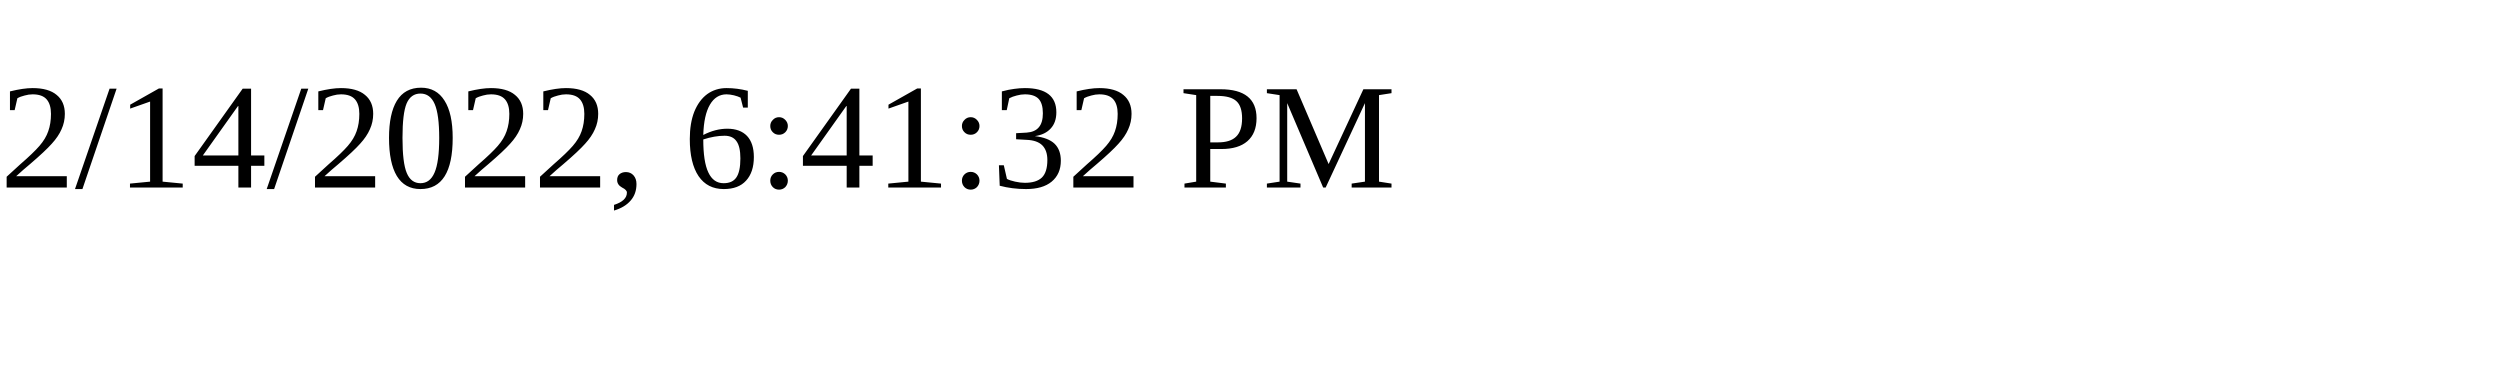
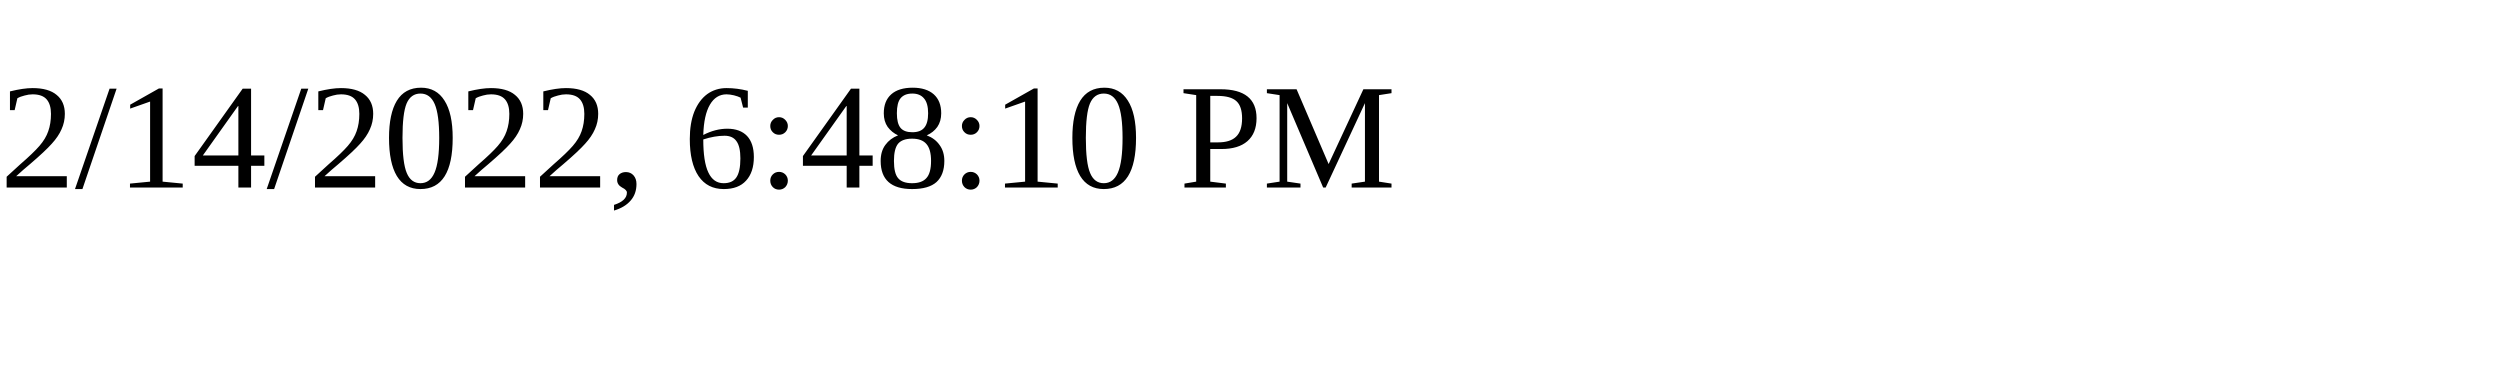
<svg xmlns="http://www.w3.org/2000/svg" height="30" width="200">
-   <text x="0" y="15">2/14/2022, 6:41:32 PM</text>
+   <text x="0" y="15">2/14/2022, 6:48:10 PM</text>
</svg>
